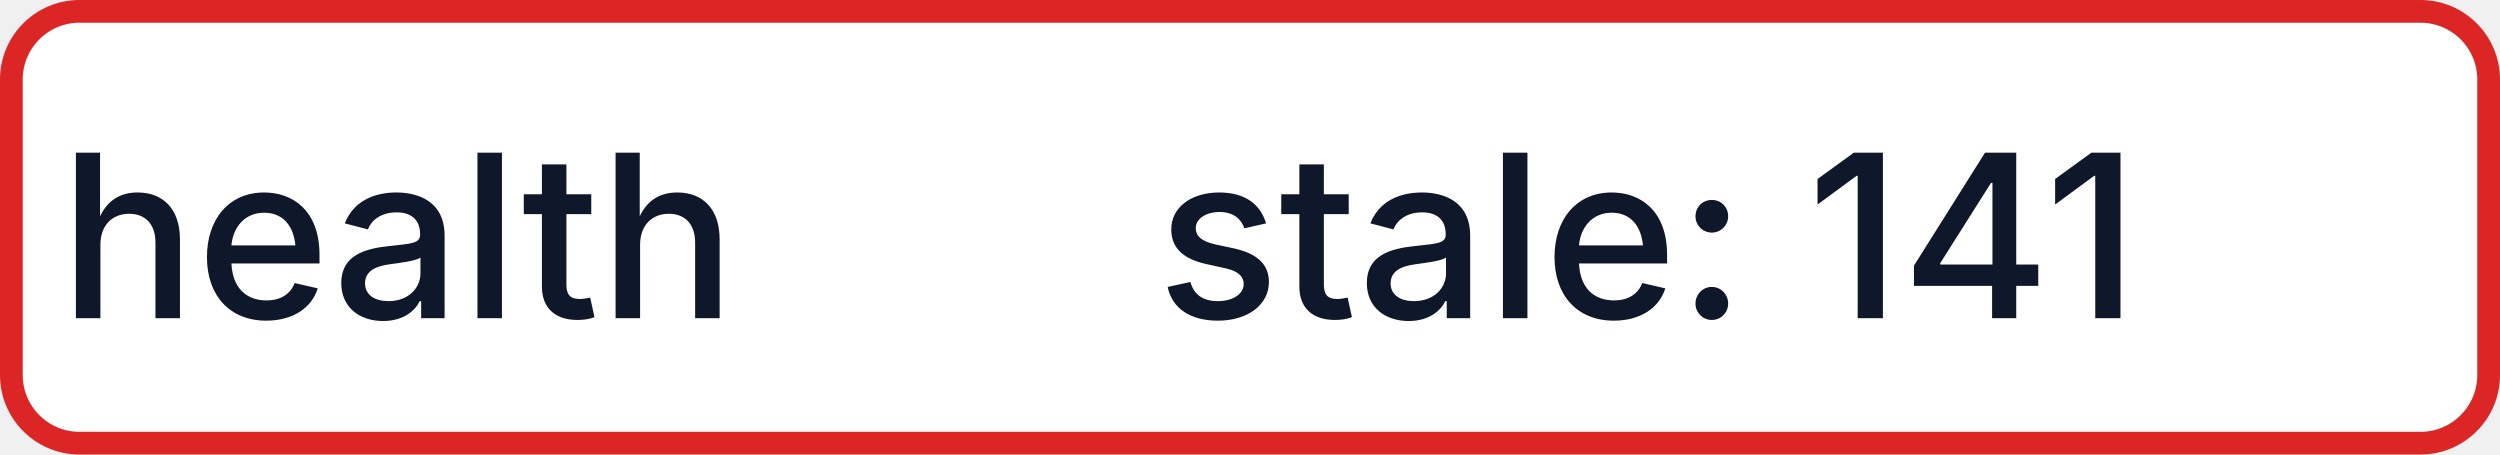
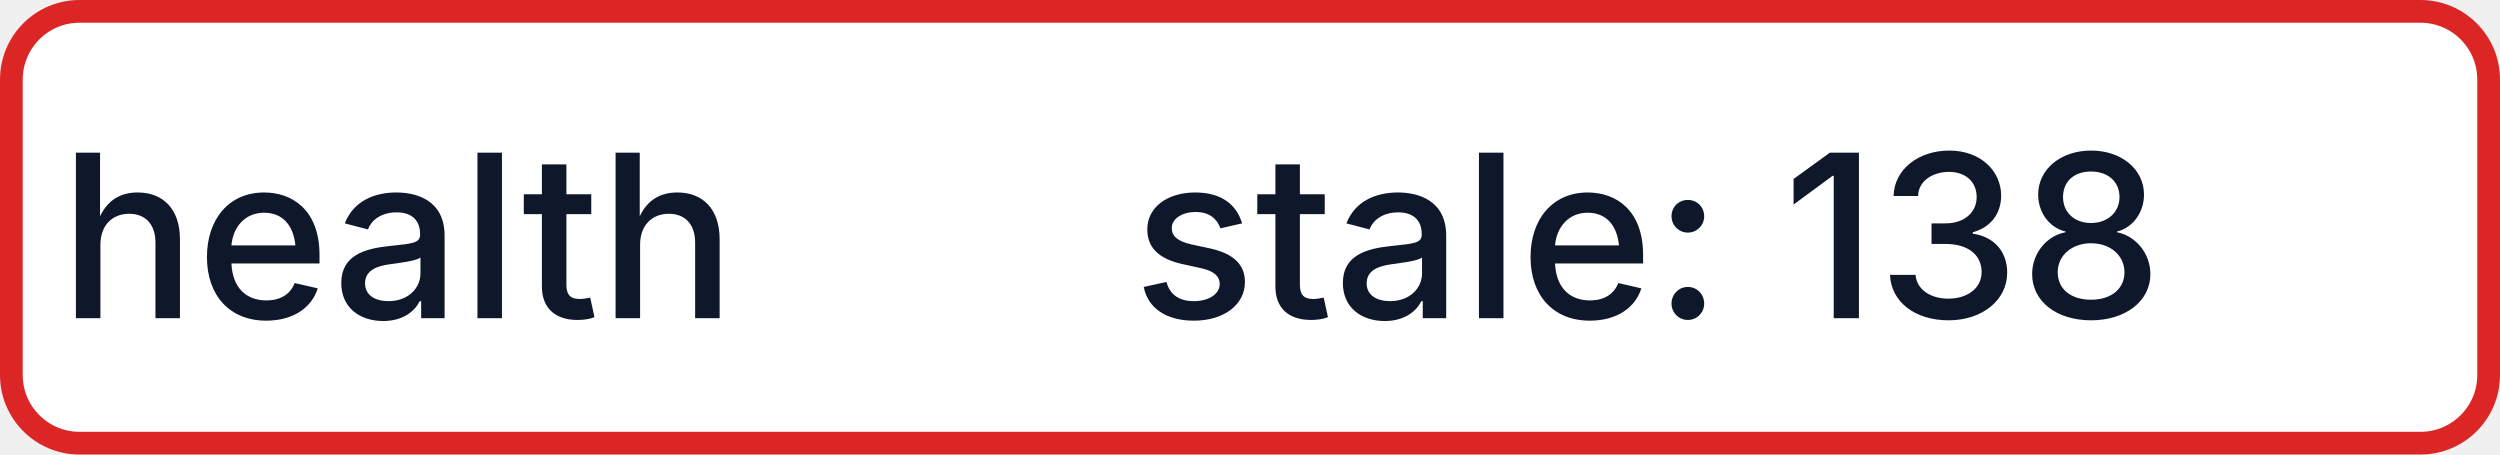
- <svg xmlns="http://www.w3.org/2000/svg" width="110" height="20" role="img" aria-label="health: stale: 141">
+ <svg xmlns="http://www.w3.org/2000/svg" width="110" height="20" role="img" aria-label="health: stale: 138">
  <rect x="0.5" y="0.5" width="109" height="19" rx="3" fill="#FFFFFF" stroke="#DC2626" stroke-width="1" />
  <g fill="#0F172A" text-anchor="middle" font-family="-apple-system,BlinkMacSystemFont,Segoe UI,sans-serif" font-size="10" font-weight="500">
    <text x="17.5" y="14">health</text>
-     <text x="72.5" y="14" textLength="68" lengthAdjust="spacingAndGlyphs">stale: 141</text>
+     <text x="72.5" y="14" textLength="68" lengthAdjust="spacingAndGlyphs">stale: 138</text>
  </g>
</svg>
